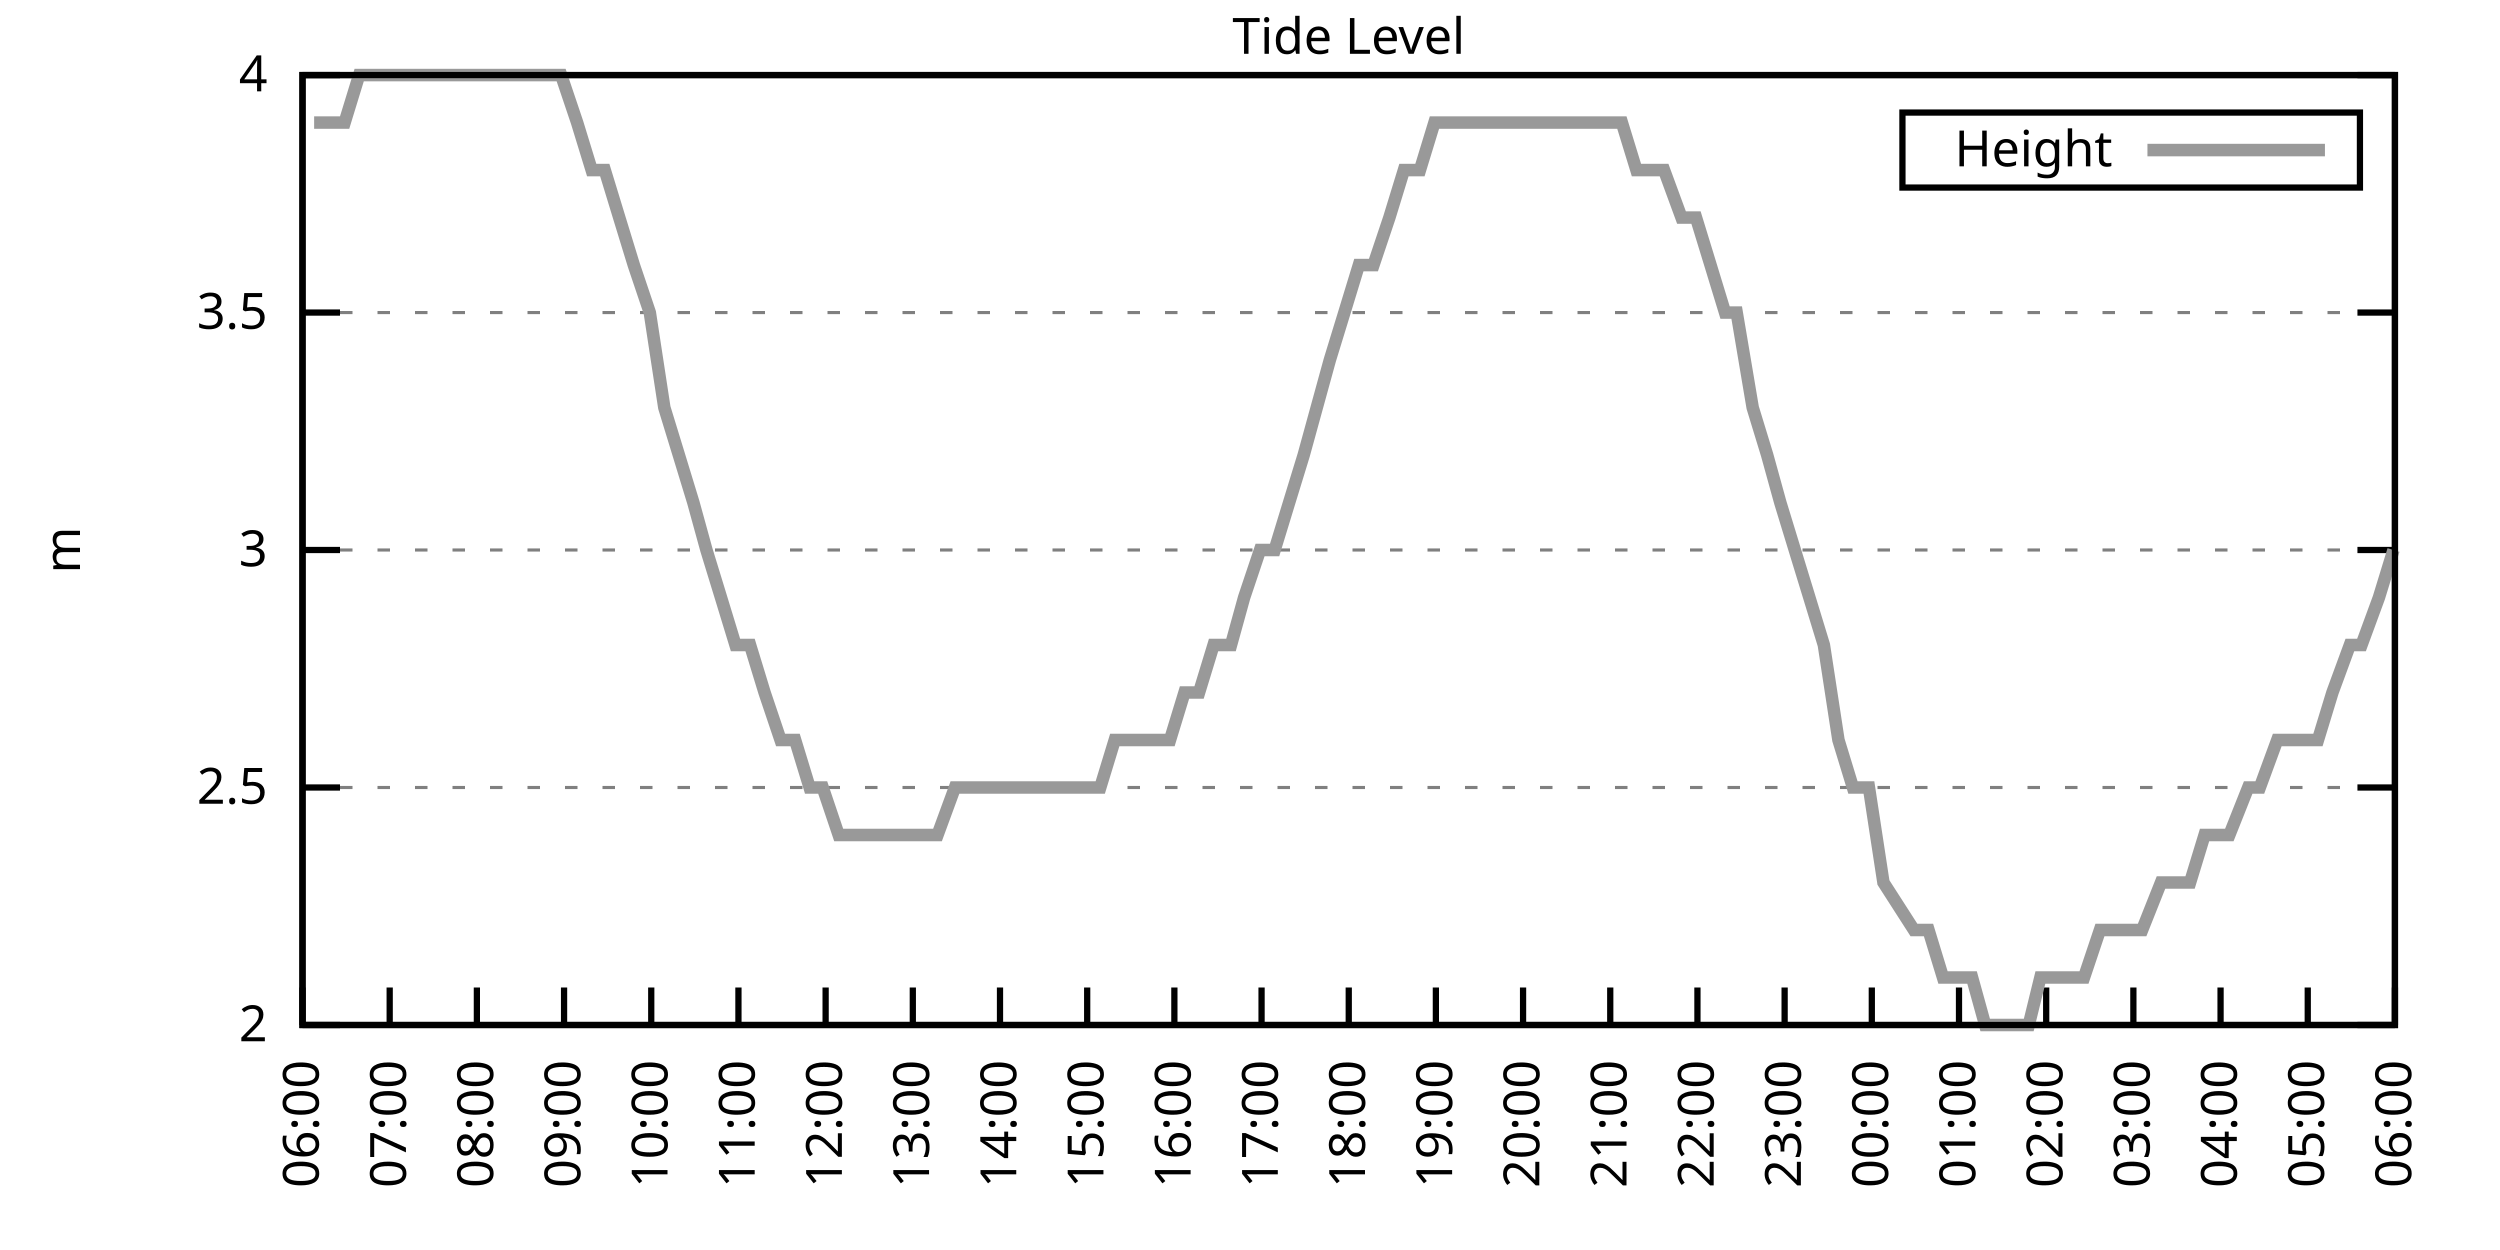
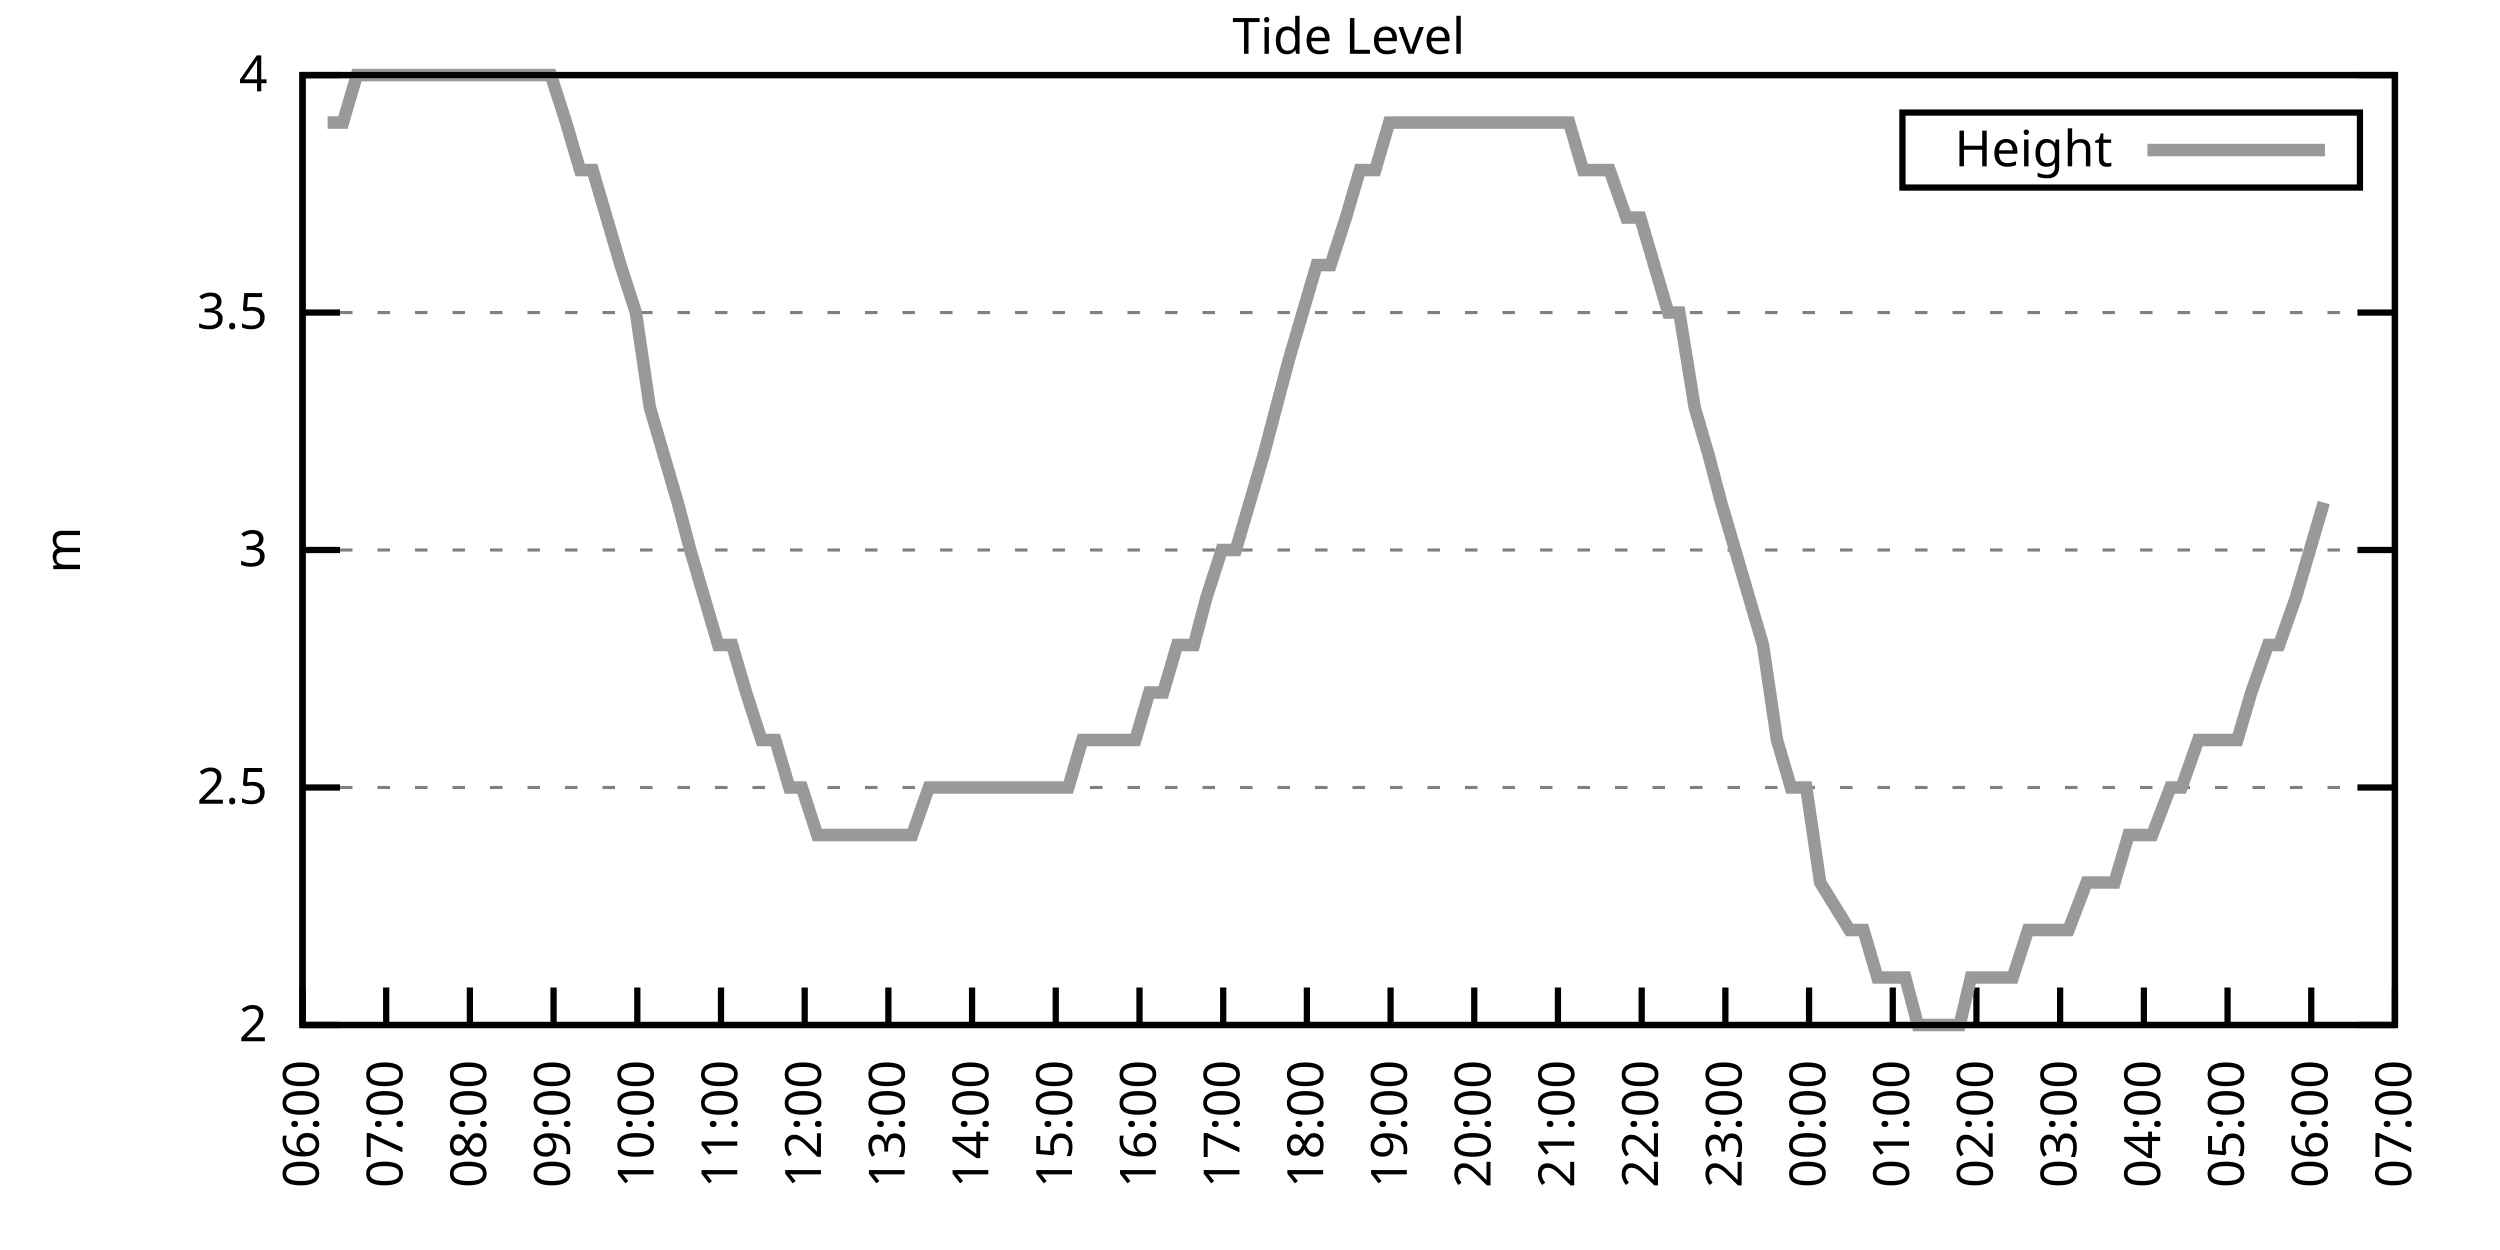
<svg xmlns="http://www.w3.org/2000/svg" xmlns:xlink="http://www.w3.org/1999/xlink" width="400" height="200" viewBox="0 0 400 200">
  <g id="gnuplot_canvas">
    <rect x="0" y="0" width="400" height="200" fill="none" />
    <defs>
      <circle id="gpDot" r="0.5" stroke-width="0.5" stroke="currentColor" />
      <path id="gpPt0" stroke-width="0.333" stroke="currentColor" d="M-1,0 h2 M0,-1 v2" />
      <path id="gpPt1" stroke-width="0.333" stroke="currentColor" d="M-1,-1 L1,1 M1,-1 L-1,1" />
      <path id="gpPt2" stroke-width="0.333" stroke="currentColor" d="M-1,0 L1,0 M0,-1 L0,1 M-1,-1 L1,1 M-1,1 L1,-1" />
      <rect id="gpPt3" stroke-width="0.333" stroke="currentColor" x="-1" y="-1" width="2" height="2" />
      <rect id="gpPt4" stroke-width="0.333" stroke="currentColor" fill="currentColor" x="-1" y="-1" width="2" height="2" />
      <circle id="gpPt5" stroke-width="0.333" stroke="currentColor" cx="0" cy="0" r="1" />
      <use xlink:href="#gpPt5" id="gpPt6" fill="currentColor" stroke="none" />
      <path id="gpPt7" stroke-width="0.333" stroke="currentColor" d="M0,-1.33 L-1.33,0.67 L1.33,0.67 z" />
      <use xlink:href="#gpPt7" id="gpPt8" fill="currentColor" stroke="none" />
      <use xlink:href="#gpPt7" id="gpPt9" stroke="currentColor" transform="rotate(180)" />
      <use xlink:href="#gpPt9" id="gpPt10" fill="currentColor" stroke="none" />
      <use xlink:href="#gpPt3" id="gpPt11" stroke="currentColor" transform="rotate(45)" />
      <use xlink:href="#gpPt11" id="gpPt12" fill="currentColor" stroke="none" />
      <path id="gpPt13" stroke-width="0.333" stroke="currentColor" d="M0,1.330 L1.265,0.411 L0.782,-1.067 L-0.782,-1.076 L-1.265,0.411 z" />
      <use xlink:href="#gpPt13" id="gpPt14" fill="currentColor" stroke="none" />
      <filter id="textbox" filterUnits="objectBoundingBox" x="0" y="0" height="1" width="1">
        <feFlood flood-color="white" flood-opacity="1" result="bgnd" />
        <feComposite in="SourceGraphic" in2="bgnd" operator="atop" />
      </filter>
      <filter id="greybox" filterUnits="objectBoundingBox" x="0" y="0" height="1" width="1">
        <feFlood flood-color="lightgrey" flood-opacity="1" result="grey" />
        <feComposite in="SourceGraphic" in2="grey" operator="atop" />
      </filter>
    </defs>
    <g fill="none" color="white" stroke="currentColor" stroke-width="1.00" stroke-linecap="butt" stroke-linejoin="miter">
</g>
    <g fill="none" color="black" stroke="currentColor" stroke-width="1.00" stroke-linecap="butt" stroke-linejoin="miter">
      <g stroke="none" shape-rendering="crispEdges">
        <polygon fill="rgb(255, 255, 255)" points="48.40,164.00 383.18,164.00 383.18,12.02 48.40,12.02 " />
      </g>
    </g>
    <g fill="none" color="black" stroke="currentColor" stroke-width="1.00" stroke-linecap="butt" stroke-linejoin="miter">
</g>
    <g fill="none" color="black" stroke="black" stroke-width="0.50" stroke-linecap="butt" stroke-linejoin="miter">
</g>
    <g fill="none" color="gray" stroke="currentColor" stroke-width="0.50" stroke-linecap="butt" stroke-linejoin="miter">
      <path stroke="gray" stroke-dasharray="2,4" class="gridline" d="M48.40,164.00 L383.19,164.00  " />
    </g>
    <g fill="none" color="gray" stroke="gray" stroke-width="1.00" stroke-linecap="butt" stroke-linejoin="miter">
</g>
    <g fill="none" color="black" stroke="currentColor" stroke-width="1.00" stroke-linecap="butt" stroke-linejoin="miter">
      <path stroke="black" d="M48.40,164.00 L54.40,164.00 M383.19,164.00 L377.19,164.00  " />
      <g transform="translate(42.80,166.60)" stroke="none" fill="black" font-family="Sans" font-size="8.00" text-anchor="end">
        <text>
          <tspan font-family="Sans"> 2</tspan>
        </text>
      </g>
    </g>
    <g fill="none" color="black" stroke="currentColor" stroke-width="1.00" stroke-linecap="butt" stroke-linejoin="miter">
</g>
    <g fill="none" color="black" stroke="black" stroke-width="0.50" stroke-linecap="butt" stroke-linejoin="miter">
</g>
    <g fill="none" color="gray" stroke="currentColor" stroke-width="0.50" stroke-linecap="butt" stroke-linejoin="miter">
      <path stroke="gray" stroke-dasharray="2,4" class="gridline" d="M48.40,126.00 L383.19,126.00  " />
    </g>
    <g fill="none" color="gray" stroke="gray" stroke-width="1.00" stroke-linecap="butt" stroke-linejoin="miter">
</g>
    <g fill="none" color="black" stroke="currentColor" stroke-width="1.00" stroke-linecap="butt" stroke-linejoin="miter">
      <path stroke="black" d="M48.40,126.00 L54.40,126.00 M383.19,126.00 L377.19,126.00  " />
      <g transform="translate(42.80,128.60)" stroke="none" fill="black" font-family="Sans" font-size="8.00" text-anchor="end">
        <text>
          <tspan font-family="Sans"> 2.5</tspan>
        </text>
      </g>
    </g>
    <g fill="none" color="black" stroke="currentColor" stroke-width="1.00" stroke-linecap="butt" stroke-linejoin="miter">
</g>
    <g fill="none" color="black" stroke="black" stroke-width="0.50" stroke-linecap="butt" stroke-linejoin="miter">
</g>
    <g fill="none" color="gray" stroke="currentColor" stroke-width="0.50" stroke-linecap="butt" stroke-linejoin="miter">
      <path stroke="gray" stroke-dasharray="2,4" class="gridline" d="M48.40,88.00 L383.19,88.00  " />
    </g>
    <g fill="none" color="gray" stroke="gray" stroke-width="1.00" stroke-linecap="butt" stroke-linejoin="miter">
</g>
    <g fill="none" color="black" stroke="currentColor" stroke-width="1.00" stroke-linecap="butt" stroke-linejoin="miter">
      <path stroke="black" d="M48.40,88.00 L54.40,88.00 M383.19,88.00 L377.19,88.00  " />
      <g transform="translate(42.80,90.60)" stroke="none" fill="black" font-family="Sans" font-size="8.00" text-anchor="end">
        <text>
          <tspan font-family="Sans"> 3</tspan>
        </text>
      </g>
    </g>
    <g fill="none" color="black" stroke="currentColor" stroke-width="1.00" stroke-linecap="butt" stroke-linejoin="miter">
</g>
    <g fill="none" color="black" stroke="black" stroke-width="0.50" stroke-linecap="butt" stroke-linejoin="miter">
</g>
    <g fill="none" color="gray" stroke="currentColor" stroke-width="0.50" stroke-linecap="butt" stroke-linejoin="miter">
      <path stroke="gray" stroke-dasharray="2,4" class="gridline" d="M48.40,50.01 L383.19,50.01  " />
    </g>
    <g fill="none" color="gray" stroke="gray" stroke-width="1.00" stroke-linecap="butt" stroke-linejoin="miter">
</g>
    <g fill="none" color="black" stroke="currentColor" stroke-width="1.00" stroke-linecap="butt" stroke-linejoin="miter">
      <path stroke="black" d="M48.40,50.01 L54.40,50.01 M383.19,50.01 L377.19,50.01  " />
      <g transform="translate(42.80,52.61)" stroke="none" fill="black" font-family="Sans" font-size="8.00" text-anchor="end">
        <text>
          <tspan font-family="Sans"> 3.5</tspan>
        </text>
      </g>
    </g>
    <g fill="none" color="black" stroke="currentColor" stroke-width="1.00" stroke-linecap="butt" stroke-linejoin="miter">
</g>
    <g fill="none" color="black" stroke="black" stroke-width="0.50" stroke-linecap="butt" stroke-linejoin="miter">
</g>
    <g fill="none" color="gray" stroke="currentColor" stroke-width="0.50" stroke-linecap="butt" stroke-linejoin="miter">
      <path stroke="gray" stroke-dasharray="2,4" class="gridline" d="M48.40,12.01 L383.19,12.01  " />
    </g>
    <g fill="none" color="gray" stroke="gray" stroke-width="1.00" stroke-linecap="butt" stroke-linejoin="miter">
</g>
    <g fill="none" color="black" stroke="currentColor" stroke-width="1.00" stroke-linecap="butt" stroke-linejoin="miter">
      <path stroke="black" d="M48.40,12.01 L54.40,12.01 M383.19,12.01 L377.19,12.01  " />
      <g transform="translate(42.80,14.61)" stroke="none" fill="black" font-family="Sans" font-size="8.00" text-anchor="end">
        <text>
          <tspan font-family="Sans"> 4</tspan>
        </text>
      </g>
    </g>
    <g fill="none" color="black" stroke="currentColor" stroke-width="1.00" stroke-linecap="butt" stroke-linejoin="miter">
      <path stroke="black" d="M48.40,164.00 L48.40,158.00  " />
      <g transform="translate(51.00,169.60) rotate(270.00)" stroke="none" fill="black" font-family="Sans" font-size="8.00" text-anchor="end">
        <text>
          <tspan font-family="Sans">06:00</tspan>
        </text>
      </g>
    </g>
    <g fill="none" color="black" stroke="currentColor" stroke-width="1.00" stroke-linecap="butt" stroke-linejoin="miter">
-       <path stroke="black" d="M62.35,164.00 L62.35,158.00  " />
-       <g transform="translate(64.95,169.60) rotate(270.00)" stroke="none" fill="black" font-family="Sans" font-size="8.00" text-anchor="end">
+       <path stroke="black" d="M61.79,164.00 L61.79,158.00  " />
+       <g transform="translate(64.39,169.60) rotate(270.00)" stroke="none" fill="black" font-family="Sans" font-size="8.00" text-anchor="end">
        <text>
          <tspan font-family="Sans">07:00</tspan>
        </text>
      </g>
    </g>
    <g fill="none" color="black" stroke="currentColor" stroke-width="1.00" stroke-linecap="butt" stroke-linejoin="miter">
-       <path stroke="black" d="M76.30,164.00 L76.30,158.00  " />
-       <g transform="translate(78.90,169.60) rotate(270.00)" stroke="none" fill="black" font-family="Sans" font-size="8.00" text-anchor="end">
+       <path stroke="black" d="M75.18,164.00 L75.18,158.00  " />
+       <g transform="translate(77.78,169.60) rotate(270.00)" stroke="none" fill="black" font-family="Sans" font-size="8.00" text-anchor="end">
        <text>
          <tspan font-family="Sans">08:00</tspan>
        </text>
      </g>
    </g>
    <g fill="none" color="black" stroke="currentColor" stroke-width="1.00" stroke-linecap="butt" stroke-linejoin="miter">
-       <path stroke="black" d="M90.25,164.00 L90.25,158.00  " />
-       <g transform="translate(92.85,169.60) rotate(270.00)" stroke="none" fill="black" font-family="Sans" font-size="8.00" text-anchor="end">
+       <path stroke="black" d="M88.57,164.00 L88.57,158.00  " />
+       <g transform="translate(91.17,169.60) rotate(270.00)" stroke="none" fill="black" font-family="Sans" font-size="8.00" text-anchor="end">
        <text>
          <tspan font-family="Sans">09:00</tspan>
        </text>
      </g>
    </g>
    <g fill="none" color="black" stroke="currentColor" stroke-width="1.00" stroke-linecap="butt" stroke-linejoin="miter">
-       <path stroke="black" d="M104.20,164.00 L104.20,158.00  " />
-       <g transform="translate(106.80,169.60) rotate(270.00)" stroke="none" fill="black" font-family="Sans" font-size="8.00" text-anchor="end">
+       <path stroke="black" d="M101.97,164.00 L101.97,158.00  " />
+       <g transform="translate(104.57,169.60) rotate(270.00)" stroke="none" fill="black" font-family="Sans" font-size="8.00" text-anchor="end">
        <text>
          <tspan font-family="Sans">10:00</tspan>
        </text>
      </g>
    </g>
    <g fill="none" color="black" stroke="currentColor" stroke-width="1.00" stroke-linecap="butt" stroke-linejoin="miter">
-       <path stroke="black" d="M118.15,164.00 L118.15,158.00  " />
-       <g transform="translate(120.75,169.60) rotate(270.00)" stroke="none" fill="black" font-family="Sans" font-size="8.00" text-anchor="end">
+       <path stroke="black" d="M115.36,164.00 L115.36,158.00  " />
+       <g transform="translate(117.96,169.60) rotate(270.00)" stroke="none" fill="black" font-family="Sans" font-size="8.00" text-anchor="end">
        <text>
          <tspan font-family="Sans">11:00</tspan>
        </text>
      </g>
    </g>
    <g fill="none" color="black" stroke="currentColor" stroke-width="1.00" stroke-linecap="butt" stroke-linejoin="miter">
-       <path stroke="black" d="M132.10,164.00 L132.10,158.00  " />
-       <g transform="translate(134.70,169.60) rotate(270.00)" stroke="none" fill="black" font-family="Sans" font-size="8.00" text-anchor="end">
+       <path stroke="black" d="M128.75,164.00 L128.75,158.00  " />
+       <g transform="translate(131.35,169.60) rotate(270.00)" stroke="none" fill="black" font-family="Sans" font-size="8.00" text-anchor="end">
        <text>
          <tspan font-family="Sans">12:00</tspan>
        </text>
      </g>
    </g>
    <g fill="none" color="black" stroke="currentColor" stroke-width="1.00" stroke-linecap="butt" stroke-linejoin="miter">
-       <path stroke="black" d="M146.05,164.00 L146.05,158.00  " />
-       <g transform="translate(148.65,169.60) rotate(270.00)" stroke="none" fill="black" font-family="Sans" font-size="8.00" text-anchor="end">
+       <path stroke="black" d="M142.14,164.00 L142.14,158.00  " />
+       <g transform="translate(144.74,169.60) rotate(270.00)" stroke="none" fill="black" font-family="Sans" font-size="8.00" text-anchor="end">
        <text>
          <tspan font-family="Sans">13:00</tspan>
        </text>
      </g>
    </g>
    <g fill="none" color="black" stroke="currentColor" stroke-width="1.00" stroke-linecap="butt" stroke-linejoin="miter">
-       <path stroke="black" d="M160.00,164.00 L160.00,158.00  " />
-       <g transform="translate(162.60,169.60) rotate(270.00)" stroke="none" fill="black" font-family="Sans" font-size="8.00" text-anchor="end">
+       <path stroke="black" d="M155.53,164.00 L155.53,158.00  " />
+       <g transform="translate(158.13,169.60) rotate(270.00)" stroke="none" fill="black" font-family="Sans" font-size="8.00" text-anchor="end">
        <text>
          <tspan font-family="Sans">14:00</tspan>
        </text>
      </g>
    </g>
    <g fill="none" color="black" stroke="currentColor" stroke-width="1.00" stroke-linecap="butt" stroke-linejoin="miter">
-       <path stroke="black" d="M173.95,164.00 L173.95,158.00  " />
-       <g transform="translate(176.55,169.60) rotate(270.00)" stroke="none" fill="black" font-family="Sans" font-size="8.00" text-anchor="end">
+       <path stroke="black" d="M168.92,164.00 L168.92,158.00  " />
+       <g transform="translate(171.52,169.60) rotate(270.00)" stroke="none" fill="black" font-family="Sans" font-size="8.00" text-anchor="end">
        <text>
          <tspan font-family="Sans">15:00</tspan>
        </text>
      </g>
    </g>
    <g fill="none" color="black" stroke="currentColor" stroke-width="1.00" stroke-linecap="butt" stroke-linejoin="miter">
-       <path stroke="black" d="M187.90,164.00 L187.90,158.00  " />
-       <g transform="translate(190.50,169.60) rotate(270.00)" stroke="none" fill="black" font-family="Sans" font-size="8.00" text-anchor="end">
+       <path stroke="black" d="M182.32,164.00 L182.32,158.00  " />
+       <g transform="translate(184.92,169.60) rotate(270.00)" stroke="none" fill="black" font-family="Sans" font-size="8.00" text-anchor="end">
        <text>
          <tspan font-family="Sans">16:00</tspan>
        </text>
      </g>
    </g>
    <g fill="none" color="black" stroke="currentColor" stroke-width="1.00" stroke-linecap="butt" stroke-linejoin="miter">
-       <path stroke="black" d="M201.85,164.00 L201.85,158.00  " />
-       <g transform="translate(204.45,169.60) rotate(270.00)" stroke="none" fill="black" font-family="Sans" font-size="8.00" text-anchor="end">
+       <path stroke="black" d="M195.71,164.00 L195.71,158.00  " />
+       <g transform="translate(198.31,169.60) rotate(270.00)" stroke="none" fill="black" font-family="Sans" font-size="8.00" text-anchor="end">
        <text>
          <tspan font-family="Sans">17:00</tspan>
        </text>
      </g>
    </g>
    <g fill="none" color="black" stroke="currentColor" stroke-width="1.00" stroke-linecap="butt" stroke-linejoin="miter">
-       <path stroke="black" d="M215.80,164.00 L215.80,158.00  " />
-       <g transform="translate(218.40,169.60) rotate(270.00)" stroke="none" fill="black" font-family="Sans" font-size="8.00" text-anchor="end">
+       <path stroke="black" d="M209.10,164.00 L209.10,158.00  " />
+       <g transform="translate(211.70,169.60) rotate(270.00)" stroke="none" fill="black" font-family="Sans" font-size="8.00" text-anchor="end">
        <text>
          <tspan font-family="Sans">18:00</tspan>
        </text>
      </g>
    </g>
    <g fill="none" color="black" stroke="currentColor" stroke-width="1.00" stroke-linecap="butt" stroke-linejoin="miter">
-       <path stroke="black" d="M229.74,164.00 L229.74,158.00  " />
-       <g transform="translate(232.34,169.60) rotate(270.00)" stroke="none" fill="black" font-family="Sans" font-size="8.00" text-anchor="end">
+       <path stroke="black" d="M222.49,164.00 L222.49,158.00  " />
+       <g transform="translate(225.09,169.60) rotate(270.00)" stroke="none" fill="black" font-family="Sans" font-size="8.00" text-anchor="end">
        <text>
          <tspan font-family="Sans">19:00</tspan>
        </text>
      </g>
    </g>
    <g fill="none" color="black" stroke="currentColor" stroke-width="1.00" stroke-linecap="butt" stroke-linejoin="miter">
-       <path stroke="black" d="M243.69,164.00 L243.69,158.00  " />
-       <g transform="translate(246.29,169.60) rotate(270.00)" stroke="none" fill="black" font-family="Sans" font-size="8.00" text-anchor="end">
+       <path stroke="black" d="M235.88,164.00 L235.88,158.00  " />
+       <g transform="translate(238.48,169.60) rotate(270.00)" stroke="none" fill="black" font-family="Sans" font-size="8.00" text-anchor="end">
        <text>
          <tspan font-family="Sans">20:00</tspan>
        </text>
      </g>
    </g>
    <g fill="none" color="black" stroke="currentColor" stroke-width="1.00" stroke-linecap="butt" stroke-linejoin="miter">
-       <path stroke="black" d="M257.64,164.00 L257.64,158.00  " />
-       <g transform="translate(260.24,169.60) rotate(270.00)" stroke="none" fill="black" font-family="Sans" font-size="8.00" text-anchor="end">
+       <path stroke="black" d="M249.27,164.00 L249.27,158.00  " />
+       <g transform="translate(251.87,169.60) rotate(270.00)" stroke="none" fill="black" font-family="Sans" font-size="8.00" text-anchor="end">
        <text>
          <tspan font-family="Sans">21:00</tspan>
        </text>
      </g>
    </g>
    <g fill="none" color="black" stroke="currentColor" stroke-width="1.00" stroke-linecap="butt" stroke-linejoin="miter">
-       <path stroke="black" d="M271.59,164.00 L271.59,158.00  " />
-       <g transform="translate(274.19,169.60) rotate(270.00)" stroke="none" fill="black" font-family="Sans" font-size="8.00" text-anchor="end">
+       <path stroke="black" d="M262.67,164.00 L262.67,158.00  " />
+       <g transform="translate(265.27,169.60) rotate(270.00)" stroke="none" fill="black" font-family="Sans" font-size="8.00" text-anchor="end">
        <text>
          <tspan font-family="Sans">22:00</tspan>
        </text>
      </g>
    </g>
    <g fill="none" color="black" stroke="currentColor" stroke-width="1.00" stroke-linecap="butt" stroke-linejoin="miter">
-       <path stroke="black" d="M285.54,164.00 L285.54,158.00  " />
-       <g transform="translate(288.14,169.60) rotate(270.00)" stroke="none" fill="black" font-family="Sans" font-size="8.00" text-anchor="end">
+       <path stroke="black" d="M276.06,164.00 L276.06,158.00  " />
+       <g transform="translate(278.66,169.60) rotate(270.00)" stroke="none" fill="black" font-family="Sans" font-size="8.00" text-anchor="end">
        <text>
          <tspan font-family="Sans">23:00</tspan>
        </text>
      </g>
    </g>
    <g fill="none" color="black" stroke="currentColor" stroke-width="1.00" stroke-linecap="butt" stroke-linejoin="miter">
-       <path stroke="black" d="M299.49,164.00 L299.49,158.00  " />
-       <g transform="translate(302.09,169.60) rotate(270.00)" stroke="none" fill="black" font-family="Sans" font-size="8.00" text-anchor="end">
+       <path stroke="black" d="M289.45,164.00 L289.45,158.00  " />
+       <g transform="translate(292.05,169.60) rotate(270.00)" stroke="none" fill="black" font-family="Sans" font-size="8.00" text-anchor="end">
        <text>
          <tspan font-family="Sans">00:00</tspan>
        </text>
      </g>
    </g>
    <g fill="none" color="black" stroke="currentColor" stroke-width="1.00" stroke-linecap="butt" stroke-linejoin="miter">
-       <path stroke="black" d="M313.44,164.00 L313.44,158.00  " />
-       <g transform="translate(316.04,169.60) rotate(270.00)" stroke="none" fill="black" font-family="Sans" font-size="8.00" text-anchor="end">
+       <path stroke="black" d="M302.84,164.00 L302.84,158.00  " />
+       <g transform="translate(305.44,169.60) rotate(270.00)" stroke="none" fill="black" font-family="Sans" font-size="8.00" text-anchor="end">
        <text>
          <tspan font-family="Sans">01:00</tspan>
        </text>
      </g>
    </g>
    <g fill="none" color="black" stroke="currentColor" stroke-width="1.00" stroke-linecap="butt" stroke-linejoin="miter">
-       <path stroke="black" d="M327.39,164.00 L327.39,158.00  " />
-       <g transform="translate(329.99,169.60) rotate(270.00)" stroke="none" fill="black" font-family="Sans" font-size="8.00" text-anchor="end">
+       <path stroke="black" d="M316.23,164.00 L316.23,158.00  " />
+       <g transform="translate(318.83,169.60) rotate(270.00)" stroke="none" fill="black" font-family="Sans" font-size="8.00" text-anchor="end">
        <text>
          <tspan font-family="Sans">02:00</tspan>
        </text>
      </g>
    </g>
    <g fill="none" color="black" stroke="currentColor" stroke-width="1.00" stroke-linecap="butt" stroke-linejoin="miter">
-       <path stroke="black" d="M341.34,164.00 L341.34,158.00  " />
-       <g transform="translate(343.94,169.60) rotate(270.00)" stroke="none" fill="black" font-family="Sans" font-size="8.00" text-anchor="end">
+       <path stroke="black" d="M329.62,164.00 L329.62,158.00  " />
+       <g transform="translate(332.22,169.60) rotate(270.00)" stroke="none" fill="black" font-family="Sans" font-size="8.00" text-anchor="end">
        <text>
          <tspan font-family="Sans">03:00</tspan>
        </text>
      </g>
    </g>
    <g fill="none" color="black" stroke="currentColor" stroke-width="1.00" stroke-linecap="butt" stroke-linejoin="miter">
-       <path stroke="black" d="M355.29,164.00 L355.29,158.00  " />
-       <g transform="translate(357.89,169.60) rotate(270.00)" stroke="none" fill="black" font-family="Sans" font-size="8.00" text-anchor="end">
+       <path stroke="black" d="M343.02,164.00 L343.02,158.00  " />
+       <g transform="translate(345.62,169.60) rotate(270.00)" stroke="none" fill="black" font-family="Sans" font-size="8.00" text-anchor="end">
        <text>
          <tspan font-family="Sans">04:00</tspan>
        </text>
      </g>
    </g>
    <g fill="none" color="black" stroke="currentColor" stroke-width="1.00" stroke-linecap="butt" stroke-linejoin="miter">
-       <path stroke="black" d="M369.24,164.00 L369.24,158.00  " />
-       <g transform="translate(371.84,169.60) rotate(270.00)" stroke="none" fill="black" font-family="Sans" font-size="8.00" text-anchor="end">
+       <path stroke="black" d="M356.41,164.00 L356.41,158.00  " />
+       <g transform="translate(359.01,169.60) rotate(270.00)" stroke="none" fill="black" font-family="Sans" font-size="8.00" text-anchor="end">
        <text>
          <tspan font-family="Sans">05:00</tspan>
+         </text>
+       </g>
+     </g>
+     <g fill="none" color="black" stroke="currentColor" stroke-width="1.00" stroke-linecap="butt" stroke-linejoin="miter">
+       <path stroke="black" d="M369.80,164.00 L369.80,158.00  " />
+       <g transform="translate(372.40,169.60) rotate(270.00)" stroke="none" fill="black" font-family="Sans" font-size="8.00" text-anchor="end">
+         <text>
+           <tspan font-family="Sans">06:00</tspan>
        </text>
      </g>
    </g>
    <g fill="none" color="black" stroke="currentColor" stroke-width="1.00" stroke-linecap="butt" stroke-linejoin="miter">
      <path stroke="black" d="M383.19,164.00 L383.19,158.00  " />
      <g transform="translate(385.79,169.60) rotate(270.00)" stroke="none" fill="black" font-family="Sans" font-size="8.00" text-anchor="end">
        <text>
-           <tspan font-family="Sans">06:00</tspan>
+           <tspan font-family="Sans">07:00</tspan>
        </text>
      </g>
    </g>
    <g fill="none" color="black" stroke="currentColor" stroke-width="1.00" stroke-linecap="butt" stroke-linejoin="miter">
</g>
    <g fill="none" color="black" stroke="currentColor" stroke-width="1.00" stroke-linecap="butt" stroke-linejoin="miter">
      <path stroke="black" d="M48.40,12.01 L48.40,164.00 L383.19,164.00 L383.19,12.01 L48.40,12.01 Z  " />
    </g>
    <g fill="none" color="black" stroke="currentColor" stroke-width="1.00" stroke-linecap="butt" stroke-linejoin="miter">
</g>
    <g fill="none" color="black" stroke="currentColor" stroke-width="1.00" stroke-linecap="butt" stroke-linejoin="miter">
      <path stroke="black" d="M304.39,30.01 L304.39,18.01 L377.59,18.01 L377.59,30.01 L304.39,30.01 Z  " />
    </g>
    <g id="Tide_level_plot_1">
      <g fill="none" color="white" stroke="black" stroke-width="2.00" stroke-linecap="butt" stroke-linejoin="miter">
</g>
      <g fill="none" color="black" stroke="currentColor" stroke-width="2.00" stroke-linecap="butt" stroke-linejoin="miter">
        <g transform="translate(337.99,26.61)" stroke="none" fill="black" font-family="Sans" font-size="8.00" text-anchor="end">
          <text>
            <tspan font-family="Sans">Height</tspan>
          </text>
        </g>
      </g>
      <g fill="none" color="black" stroke="currentColor" stroke-width="2.00" stroke-linecap="butt" stroke-linejoin="miter">
-         <path stroke="rgb(153, 153, 153)" d="M343.59,24.01 L371.99,24.01 M50.26,19.61 L52.58,19.61 L55.14,19.61 L57.47,12.01 L61.65,12.01 L63.98,12.01   L66.30,12.01 L69.09,12.01 L71.18,12.01 L73.28,12.01 L75.60,12.01 L77.93,12.01 L80.48,12.01 L83.04,12.01   L85.13,12.01 L87.23,12.01 L89.78,12.01 L92.34,19.61 L94.67,27.21 L96.76,27.21 L99.08,34.81 L101.41,42.41   L103.97,50.01 L106.29,65.21 L108.62,72.81 L110.94,80.41 L113.03,88.00 L115.36,95.60 L117.68,103.20 L120.01,103.20   L122.33,110.80 L124.89,118.40 L127.22,118.40 L129.54,126.00 L131.63,126.00 L134.19,133.60 L136.51,133.60 L138.61,133.60   L140.70,133.60 L143.02,133.60 L145.81,133.60 L147.44,133.60 L150.00,133.60 L152.79,126.00 L154.88,126.00 L157.21,126.00   L159.53,126.00 L161.86,126.00 L164.41,126.00 L166.74,126.00 L168.83,126.00 L170.92,126.00 L173.71,126.00 L176.04,126.00   L178.36,118.40 L180.46,118.40 L182.55,118.40 L184.87,118.40 L187.20,118.40 L189.52,110.80 L191.85,110.80 L194.17,103.20   L196.96,103.20 L199.06,95.60 L201.61,88.00 L203.94,88.00 L206.26,80.41 L208.59,72.81 L210.68,65.21 L212.77,57.61   L215.10,50.01 L217.42,42.41 L219.75,42.41 L222.30,34.81 L224.63,27.21 L227.19,27.21 L229.51,19.61 L231.84,19.61   L233.70,19.61 L236.02,19.61 L238.81,19.61 L241.14,19.61 L243.46,19.61 L245.79,19.61 L247.88,19.61 L250.20,19.61   L252.30,19.61 L254.62,19.61 L257.41,19.61 L259.50,19.61 L261.83,27.21 L263.92,27.21 L266.25,27.21 L269.04,34.81   L271.36,34.81 L273.69,42.41 L276.01,50.01 L277.87,50.01 L280.43,65.21 L282.75,72.81 L284.85,80.41 L287.17,88.00   L289.50,95.60 L291.82,103.20 L294.15,118.40 L296.47,126.00 L299.03,126.00 L301.35,141.20 L306.23,148.80 L308.56,148.80   L310.88,156.40 L313.21,156.40 L315.53,156.40 L317.63,164.00 L319.72,164.00 L322.04,164.00 L324.60,164.00 L326.46,156.40   L328.55,156.40 L331.58,156.40 L333.44,156.40 L335.99,148.80 L338.78,148.80 L340.64,148.80 L342.74,148.80 L345.76,141.20   L347.62,141.20 L350.41,141.20 L352.73,133.60 L354.83,133.60 L356.69,133.60 L359.71,126.00 L361.57,126.00 L364.36,118.40   L366.45,118.40 L368.31,118.40 L370.87,118.40 L373.19,110.80 L375.98,103.20 L377.84,103.20 L380.63,95.60 L382.96,88.00    " />
+         <path stroke="rgb(153, 153, 153)" d="M343.59,24.01 L371.99,24.01 M52.42,19.61 L54.87,19.61 L57.10,12.01 L61.12,12.01 L63.35,12.01 L65.59,12.01   L68.26,12.01 L70.27,12.01 L72.28,12.01 L74.51,12.01 L76.75,12.01 L79.20,12.01 L81.66,12.01 L83.66,12.01   L85.67,12.01 L88.13,12.01 L90.58,19.61 L92.82,27.21 L94.82,27.21 L97.06,34.81 L99.29,42.41 L101.74,50.01   L103.98,65.21 L106.21,72.81 L108.44,80.41 L110.45,88.00 L112.68,95.60 L114.91,103.20 L117.14,103.20 L119.38,110.80   L121.83,118.40 L124.06,118.40 L126.29,126.00 L128.30,126.00 L130.76,133.60 L132.99,133.60 L135.00,133.60 L137.01,133.60   L139.24,133.60 L141.92,133.60 L143.48,133.60 L145.94,133.60 L148.61,126.00 L150.62,126.00 L152.85,126.00 L155.09,126.00   L157.32,126.00 L159.77,126.00 L162.01,126.00 L164.01,126.00 L166.02,126.00 L168.70,126.00 L170.93,126.00 L173.17,118.40   L175.17,118.40 L177.18,118.40 L179.41,118.40 L181.65,118.40 L183.88,110.80 L186.11,110.80 L188.34,103.20 L191.02,103.20   L193.03,95.60 L195.48,88.00 L197.72,88.00 L199.95,80.41 L202.18,72.81 L204.19,65.21 L206.20,57.61 L208.43,50.01   L210.66,42.41 L212.89,42.41 L215.35,34.81 L217.58,27.21 L220.04,27.21 L222.27,19.61 L224.50,19.61 L226.29,19.61   L228.52,19.61 L231.20,19.61 L233.43,19.61 L235.66,19.61 L237.89,19.61 L239.90,19.61 L242.13,19.61 L244.14,19.61   L246.37,19.61 L249.05,19.61 L251.06,19.61 L253.29,27.21 L255.30,27.21 L257.53,27.21 L260.21,34.81 L262.44,34.81   L264.67,42.41 L266.91,50.01 L268.69,50.01 L271.15,65.21 L273.38,72.81 L275.39,80.41 L277.62,88.00 L279.85,95.60   L282.08,103.20 L284.32,118.40 L286.55,126.00 L289.00,126.00 L291.23,141.20 L295.92,148.80 L298.15,148.80 L300.39,156.40   L302.62,156.40 L304.85,156.40 L306.86,164.00 L308.87,164.00 L311.10,164.00 L313.55,164.00 L315.34,156.40 L317.35,156.40   L320.25,156.40 L322.04,156.40 L324.49,148.80 L327.17,148.80 L328.95,148.80 L330.96,148.80 L333.86,141.20 L335.65,141.20   L338.33,141.20 L340.56,133.60 L342.57,133.60 L344.35,133.60 L347.26,126.00 L349.04,126.00 L351.72,118.40 L353.73,118.40   L355.51,118.40 L357.97,118.40 L360.20,110.80 L362.88,103.20 L364.66,103.20 L367.34,95.60 L369.58,88.00 L371.81,80.41    " />
      </g>
    </g>
    <g fill="none" color="black" stroke="currentColor" stroke-width="2.00" stroke-linecap="butt" stroke-linejoin="miter">
</g>
    <g fill="none" color="black" stroke="black" stroke-width="1.00" stroke-linecap="butt" stroke-linejoin="miter">
</g>
    <g fill="none" color="black" stroke="currentColor" stroke-width="1.00" stroke-linecap="butt" stroke-linejoin="miter">
      <path stroke="black" d="M48.40,12.01 L48.40,164.00 L383.19,164.00 L383.19,12.01 L48.40,12.01 Z  " />
      <g transform="translate(12.80,88.01) rotate(270.00)" stroke="none" fill="black" font-family="Sans" font-size="8.00" text-anchor="middle">
        <text>
          <tspan font-family="Sans">m</tspan>
        </text>
      </g>
    </g>
    <g fill="none" color="black" stroke="currentColor" stroke-width="1.00" stroke-linecap="butt" stroke-linejoin="miter">
</g>
    <g fill="none" color="black" stroke="currentColor" stroke-width="1.00" stroke-linecap="butt" stroke-linejoin="miter">
      <g transform="translate(215.79,8.61)" stroke="none" fill="black" font-family="Sans" font-size="8.00" text-anchor="middle">
        <text>
          <tspan font-family="Sans">Tide Level</tspan>
        </text>
      </g>
    </g>
    <g fill="none" color="black" stroke="currentColor" stroke-width="1.00" stroke-linecap="butt" stroke-linejoin="miter">
</g>
  </g>
</svg>
